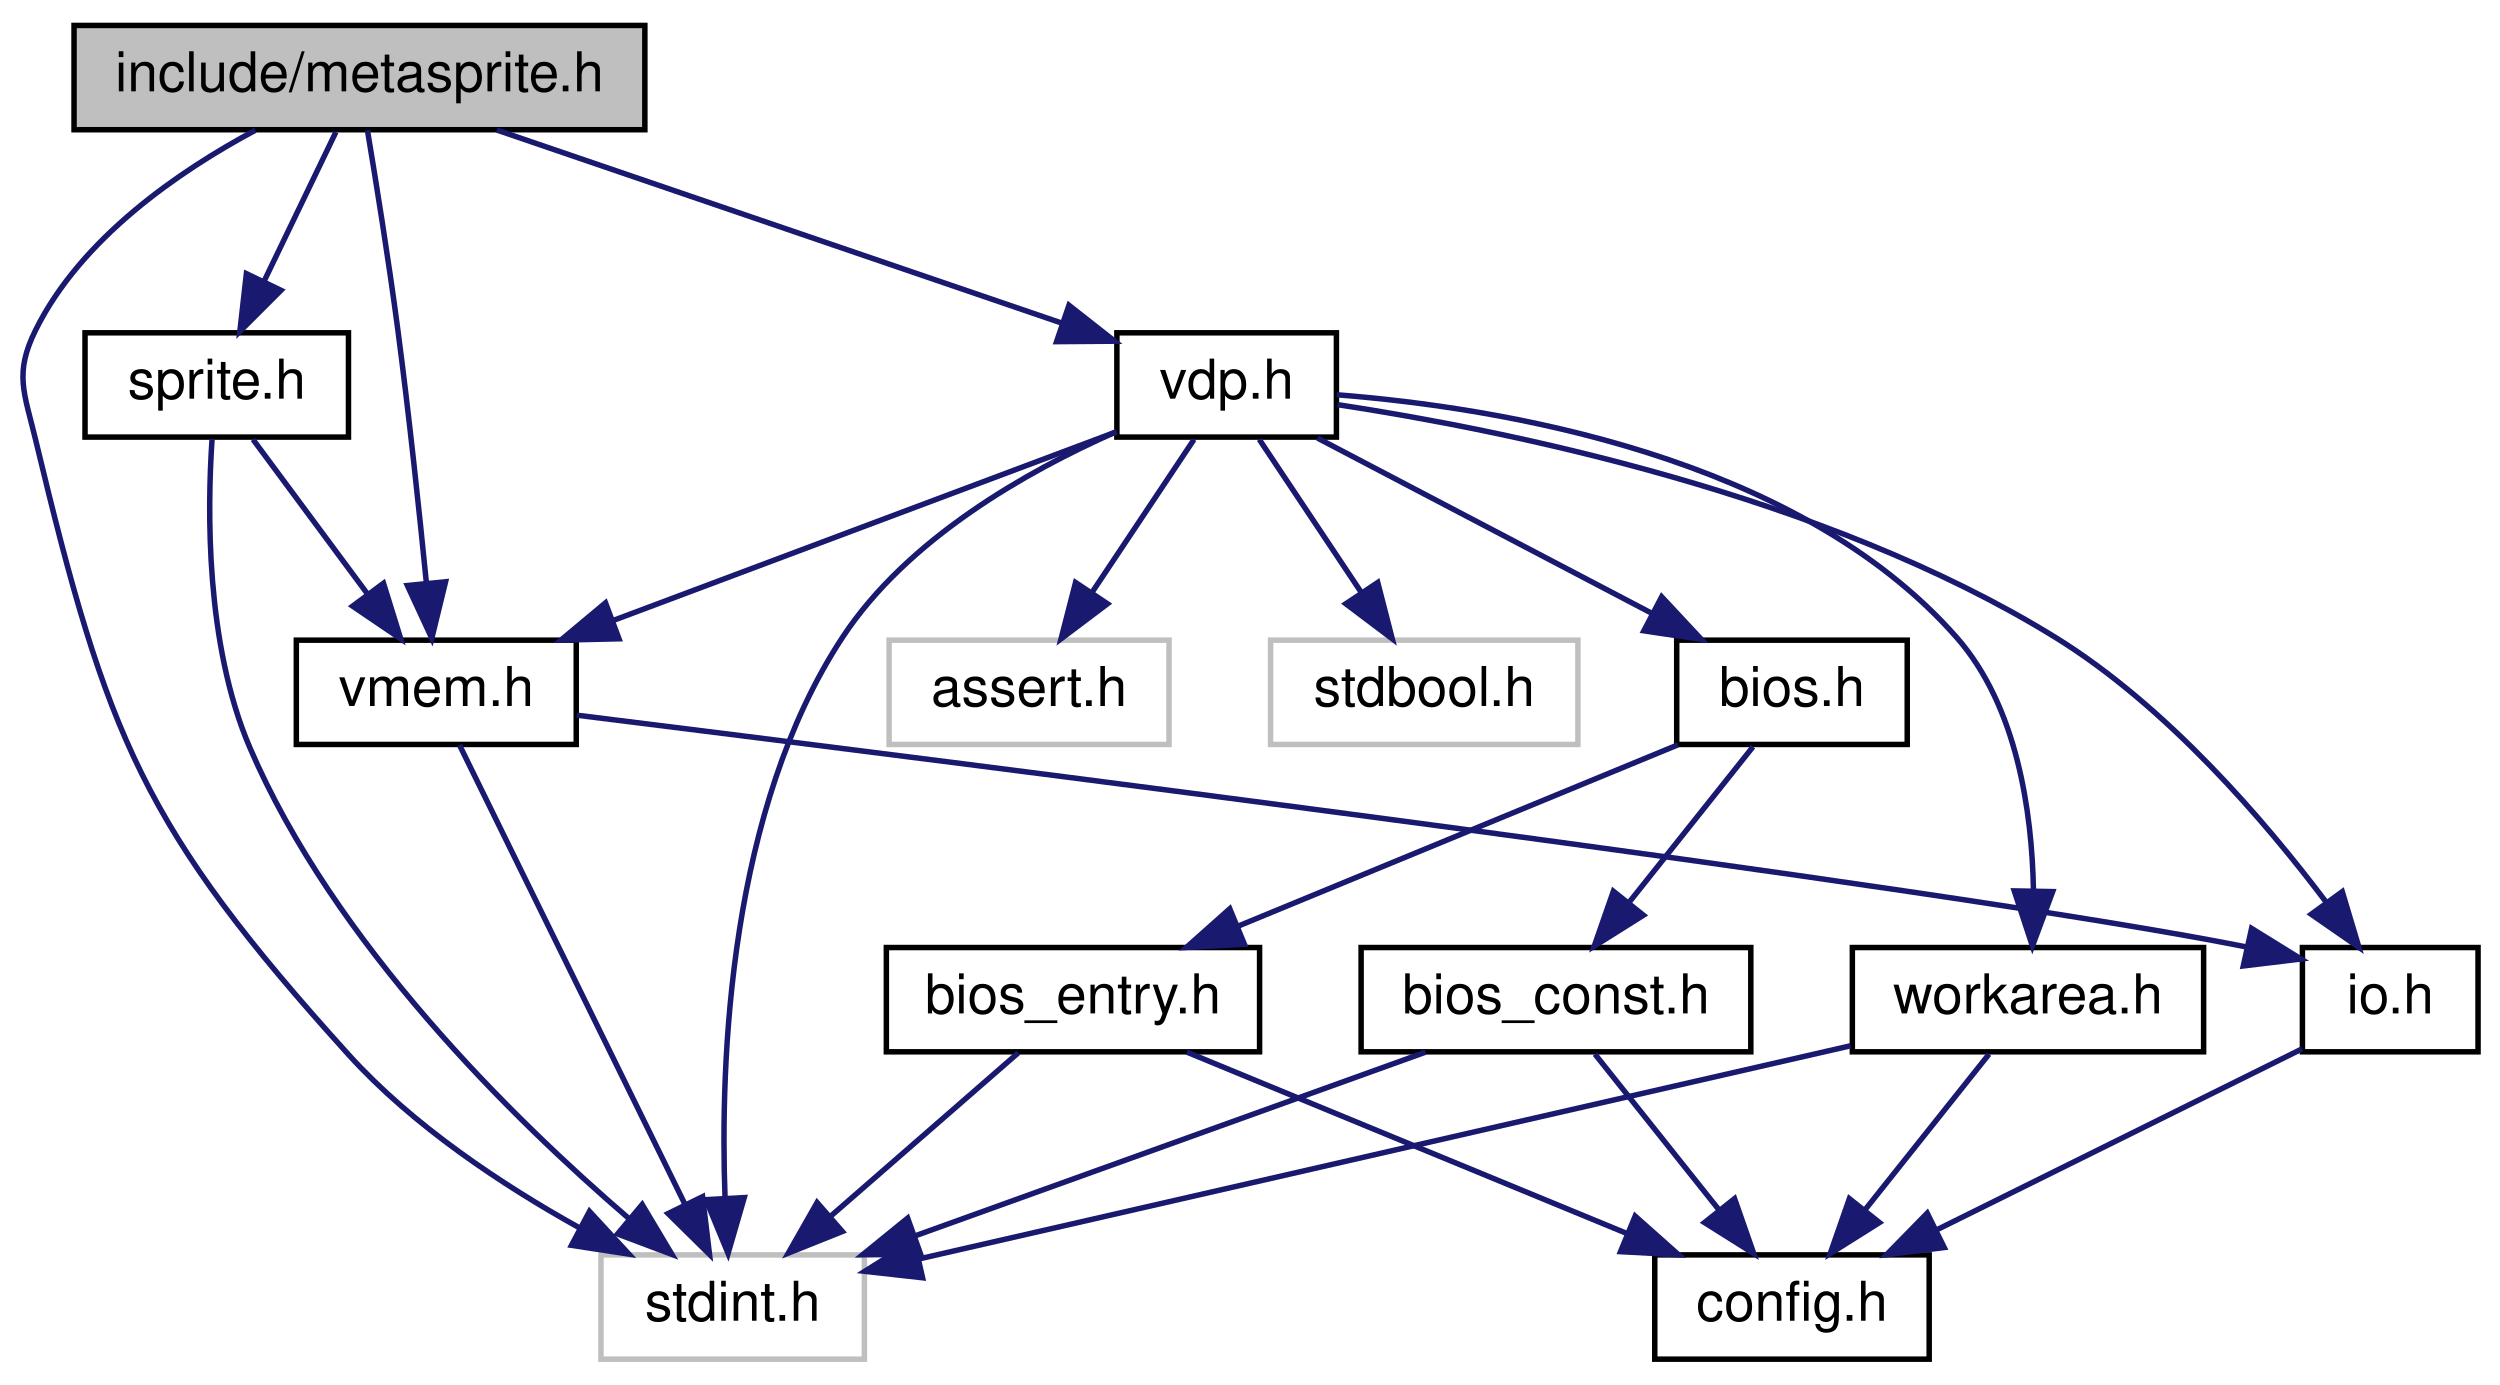
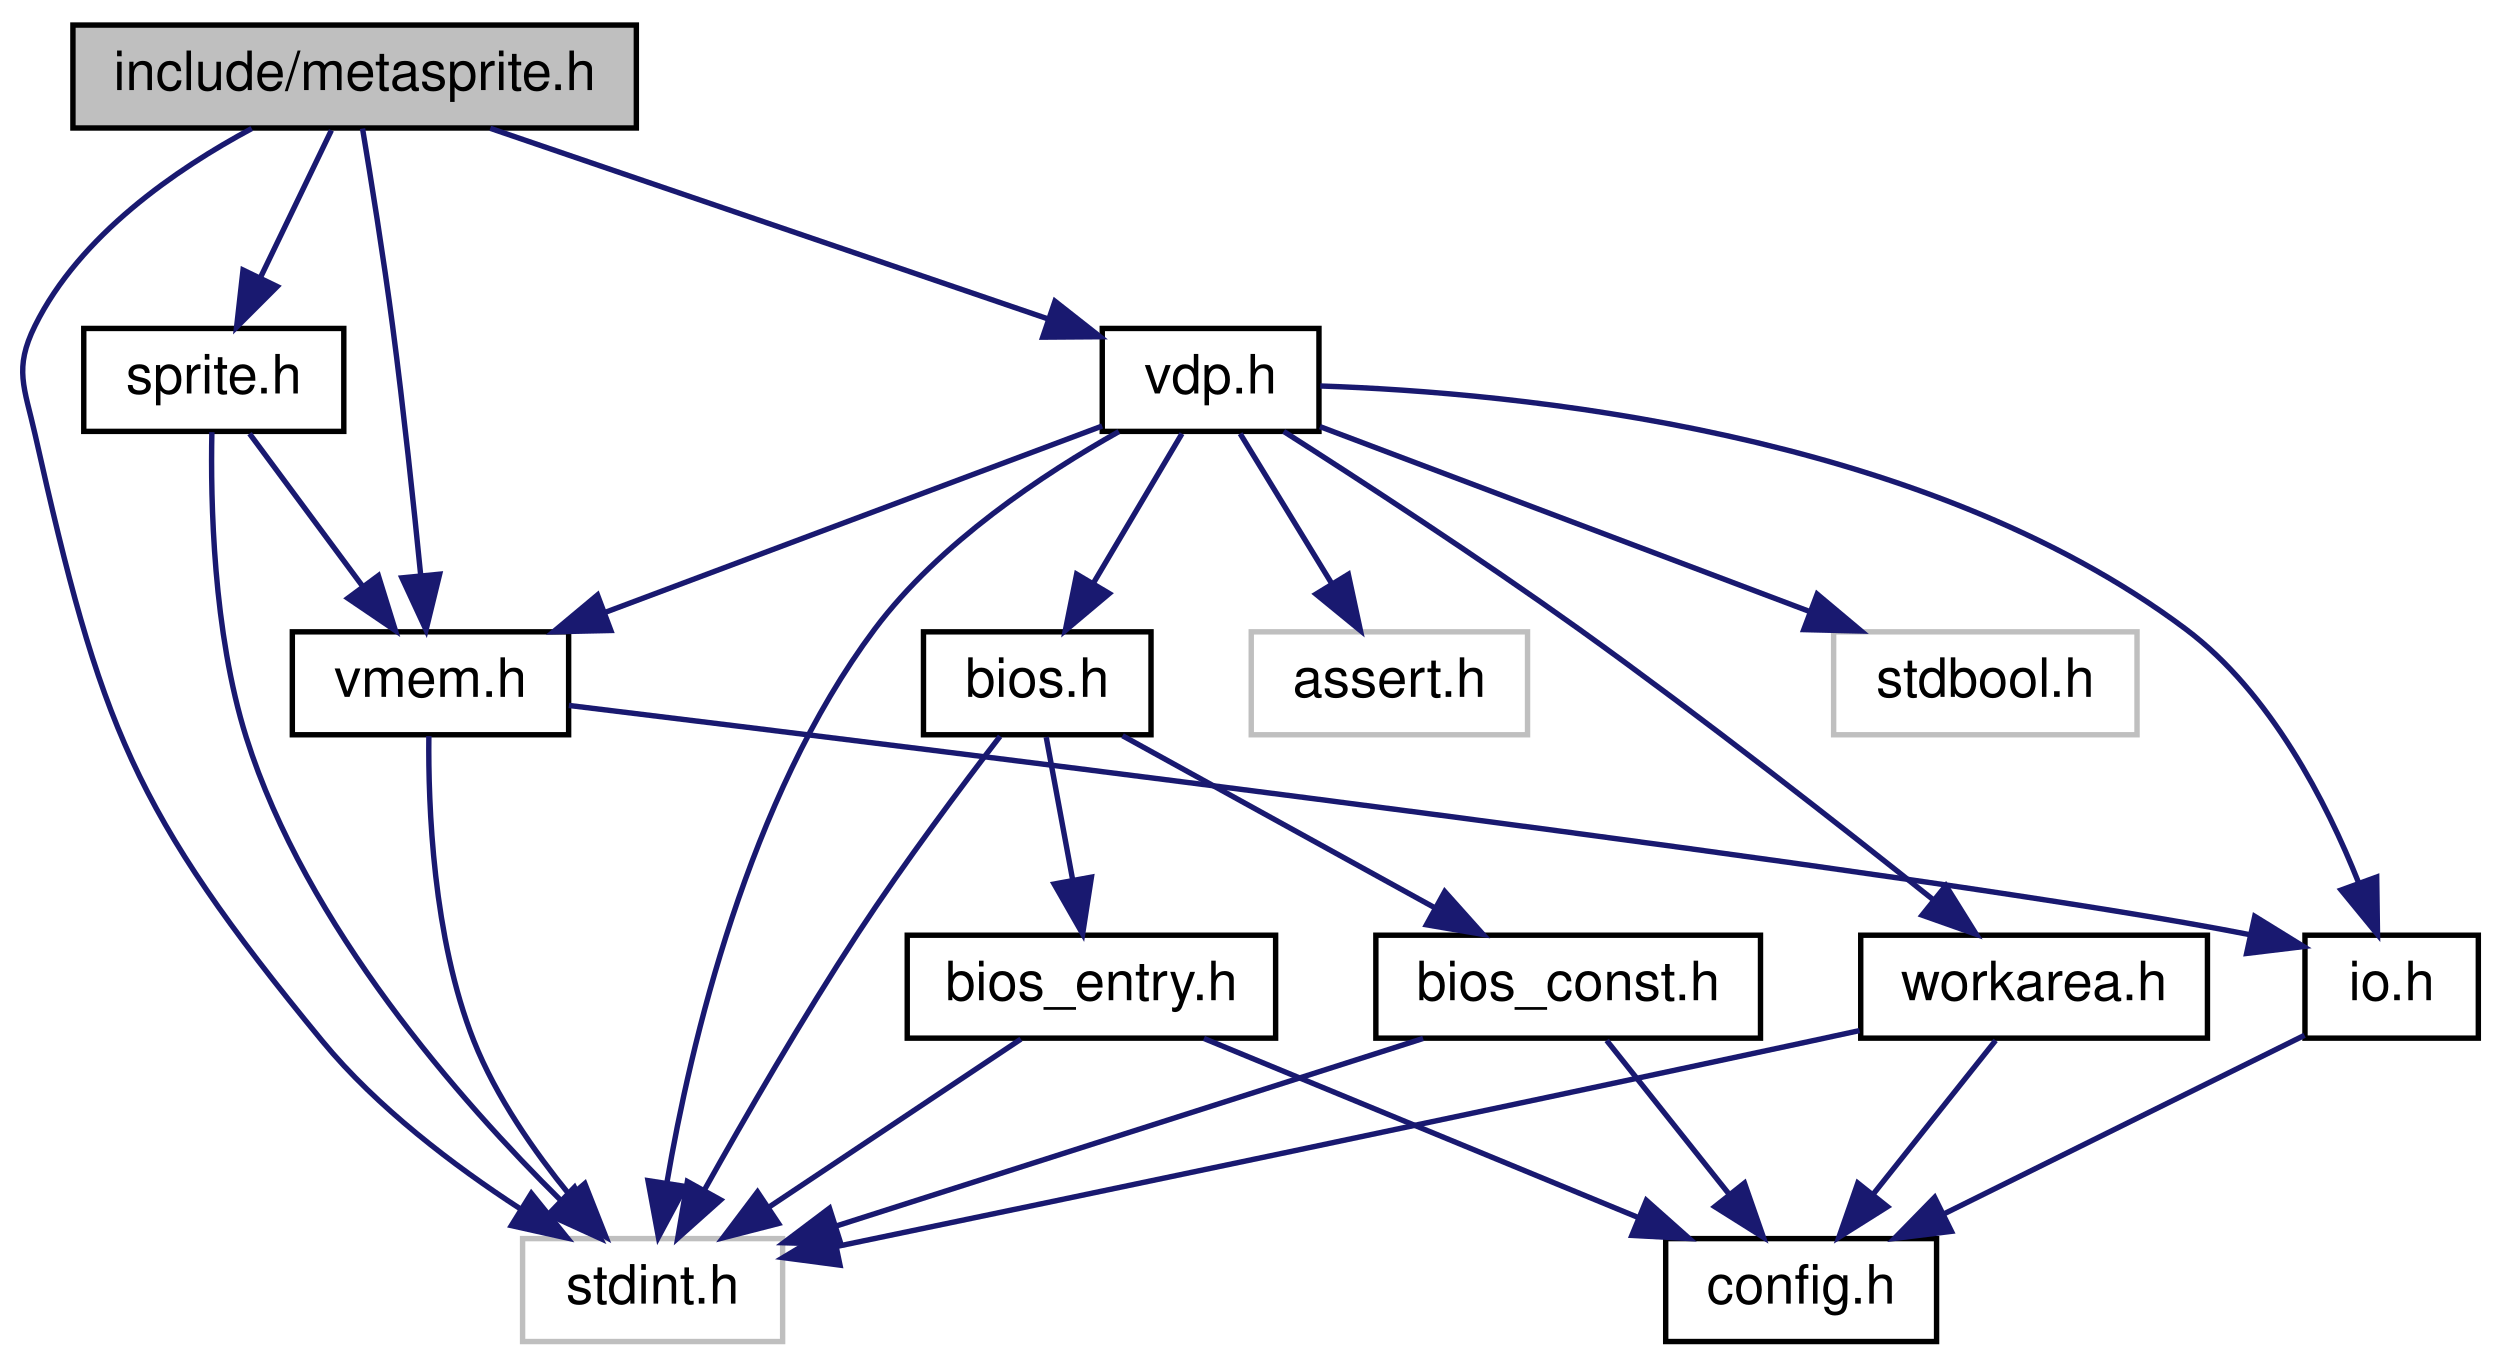
- <svg xmlns="http://www.w3.org/2000/svg" xmlns:xlink="http://www.w3.org/1999/xlink" width="455pt" height="252pt" viewBox="0.00 0.00 455.49 252.00">
+ <svg xmlns="http://www.w3.org/2000/svg" xmlns:xlink="http://www.w3.org/1999/xlink" width="461pt" height="252pt" viewBox="0.00 0.00 461.46 252.00">
  <g id="graph0" class="graph" transform="scale(1 1) rotate(0) translate(4 248)">
    <g id="node1" class="node">
      <g id="a_node1">
        <a xlink:title="Copyright (c) 2021 Daishi Mori (mori0091)">
-           <polygon fill="#bfbfbf" stroke="black" points="9.49,-224.5 9.49,-243.5 113.49,-243.5 113.49,-224.5 9.49,-224.5" />
-           <text text-anchor="middle" x="61.49" y="-231.5" font-family="Helvetica,sans-Serif" font-size="10.00">include/metasprite.h</text>
+           <polygon fill="#bfbfbf" stroke="black" points="9.46,-224.5 9.46,-243.5 113.46,-243.5 113.46,-224.5 9.46,-224.5" />
+           <text text-anchor="middle" x="61.46" y="-231.5" font-family="Helvetica,sans-Serif" font-size="10.00">include/metasprite.h</text>
        </a>
      </g>
    </g>
    <g id="node2" class="node">
      <g id="a_node2">
        <a xlink:title=" ">
-           <polygon fill="none" stroke="#bfbfbf" points="105.49,-0.5 105.49,-19.5 153.49,-19.5 153.49,-0.5 105.49,-0.5" />
-           <text text-anchor="middle" x="129.49" y="-7.5" font-family="Helvetica,sans-Serif" font-size="10.00">stdint.h</text>
+           <polygon fill="none" stroke="#bfbfbf" points="92.46,-0.5 92.46,-19.5 140.46,-19.5 140.46,-0.5 92.46,-0.5" />
+           <text text-anchor="middle" x="116.46" y="-7.5" font-family="Helvetica,sans-Serif" font-size="10.00">stdint.h</text>
        </a>
      </g>
    </g>
    <g id="edge1" class="edge">
-       <path fill="none" stroke="midnightblue" d="M42.51,-224.4C28.6,-216.95 10.78,-204.74 2.49,-188 -1.45,-180.03 0.42,-176.64 2.49,-168 15.52,-113.69 22.03,-97.43 59.49,-56 71.22,-43.03 87.51,-32.26 101.42,-24.51" />
-       <polygon fill="midnightblue" stroke="midnightblue" points="103.4,-27.43 110.59,-19.64 100.12,-21.24 103.4,-27.43" />
+       <path fill="none" stroke="midnightblue" d="M42.47,-224.4C28.57,-216.95 10.74,-204.74 2.46,-188 -1.48,-180.03 0.51,-176.67 2.46,-168 14.53,-114.27 20.46,-98.52 55.46,-56 65.59,-43.69 79.79,-32.96 91.94,-25.06" />
+       <polygon fill="midnightblue" stroke="midnightblue" points="94.08,-27.85 100.73,-19.6 90.39,-21.9 94.08,-27.85" />
    </g>
    <g id="node3" class="node">
      <g id="a_node3">
        <a xlink:href="vdp_8h.html" target="_top" xlink:title="Data types and functions for VDP (Video Display Proccessor) access.">
-           <polygon fill="none" stroke="black" points="199.49,-168.5 199.49,-187.5 239.49,-187.5 239.49,-168.5 199.49,-168.5" />
-           <text text-anchor="middle" x="219.49" y="-175.5" font-family="Helvetica,sans-Serif" font-size="10.00">vdp.h</text>
+           <polygon fill="none" stroke="black" points="199.46,-168.5 199.46,-187.5 239.46,-187.5 239.46,-168.5 199.46,-168.5" />
+           <text text-anchor="middle" x="219.46" y="-175.5" font-family="Helvetica,sans-Serif" font-size="10.00">vdp.h</text>
        </a>
      </g>
    </g>
    <g id="edge2" class="edge">
-       <path fill="none" stroke="midnightblue" d="M86.53,-224.44C114.51,-214.88 159.81,-199.4 189.62,-189.21" />
-       <polygon fill="midnightblue" stroke="midnightblue" points="190.76,-192.52 199.09,-185.97 188.5,-185.89 190.76,-192.52" />
+       <path fill="none" stroke="midnightblue" d="M86.49,-224.44C114.48,-214.88 159.78,-199.4 189.59,-189.21" />
+       <polygon fill="midnightblue" stroke="midnightblue" points="190.73,-192.52 199.06,-185.97 188.47,-185.89 190.73,-192.52" />
    </g>
    <g id="node8" class="node">
      <g id="a_node8">
        <a xlink:href="vmem_8h.html" target="_top" xlink:title="Data types and functions for VRAM access.">
-           <polygon fill="none" stroke="black" points="49.99,-112.5 49.99,-131.5 100.99,-131.5 100.99,-112.5 49.99,-112.5" />
-           <text text-anchor="middle" x="75.49" y="-119.5" font-family="Helvetica,sans-Serif" font-size="10.00">vmem.h</text>
-         </a>
-       </g>
-     </g>
-     <g id="edge21" class="edge">
-       <path fill="none" stroke="midnightblue" d="M62.95,-224.39C64.46,-215.35 66.82,-200.7 68.49,-188 70.53,-172.51 72.4,-154.88 73.69,-141.89" />
-       <polygon fill="midnightblue" stroke="midnightblue" points="77.18,-142.14 74.67,-131.85 70.22,-141.46 77.18,-142.14" />
+           <polygon fill="none" stroke="black" points="49.96,-112.5 49.96,-131.5 100.96,-131.5 100.96,-112.5 49.96,-112.5" />
+           <text text-anchor="middle" x="75.46" y="-119.5" font-family="Helvetica,sans-Serif" font-size="10.00">vmem.h</text>
+         </a>
+       </g>
+     </g>
+     <g id="edge22" class="edge">
+       <path fill="none" stroke="midnightblue" d="M62.92,-224.39C64.43,-215.35 66.79,-200.7 68.46,-188 70.5,-172.51 72.37,-154.88 73.66,-141.89" />
+       <polygon fill="midnightblue" stroke="midnightblue" points="77.15,-142.14 74.64,-131.85 70.19,-141.46 77.15,-142.14" />
    </g>
    <g id="node13" class="node">
      <g id="a_node13">
        <a xlink:href="sprite_8h.html" target="_top" xlink:title="Copyright (c) 2021 Daishi Mori (mori0091)">
-           <polygon fill="none" stroke="black" points="11.49,-168.5 11.49,-187.5 59.49,-187.5 59.49,-168.5 11.49,-168.5" />
-           <text text-anchor="middle" x="35.49" y="-175.5" font-family="Helvetica,sans-Serif" font-size="10.00">sprite.h</text>
-         </a>
-       </g>
-     </g>
-     <g id="edge22" class="edge">
-       <path fill="none" stroke="midnightblue" d="M57.2,-224.08C53.64,-216.69 48.47,-205.95 44.07,-196.81" />
-       <polygon fill="midnightblue" stroke="midnightblue" points="47.19,-195.24 39.7,-187.75 40.89,-198.28 47.19,-195.24" />
+           <polygon fill="none" stroke="black" points="11.46,-168.5 11.46,-187.5 59.46,-187.5 59.46,-168.5 11.46,-168.5" />
+           <text text-anchor="middle" x="35.46" y="-175.5" font-family="Helvetica,sans-Serif" font-size="10.00">sprite.h</text>
+         </a>
+       </g>
+     </g>
+     <g id="edge23" class="edge">
+       <path fill="none" stroke="midnightblue" d="M57.17,-224.08C53.61,-216.69 48.44,-205.95 44.03,-196.81" />
+       <polygon fill="midnightblue" stroke="midnightblue" points="47.16,-195.24 39.67,-187.75 40.86,-198.28 47.16,-195.24" />
    </g>
    <g id="edge5" class="edge">
-       <path fill="none" stroke="midnightblue" d="M199.22,-169.41C183.09,-162.28 161.32,-149.99 149.49,-132 128.9,-100.68 127.17,-55.22 128.1,-29.87" />
-       <polygon fill="midnightblue" stroke="midnightblue" points="131.6,-29.94 128.65,-19.77 124.61,-29.56 131.6,-29.94" />
+       <path fill="none" stroke="midnightblue" d="M202.52,-168.46C188.65,-160.67 169.42,-147.97 157.46,-132 134.05,-100.75 123.45,-55.26 119.11,-29.89" />
+       <polygon fill="midnightblue" stroke="midnightblue" points="122.53,-29.12 117.53,-19.78 115.61,-30.2 122.53,-29.12" />
    </g>
    <g id="node4" class="node">
      <g id="a_node4">
        <a xlink:title=" ">
-           <polygon fill="none" stroke="#bfbfbf" points="157.99,-112.5 157.99,-131.5 208.99,-131.5 208.99,-112.5 157.99,-112.5" />
-           <text text-anchor="middle" x="183.49" y="-119.5" font-family="Helvetica,sans-Serif" font-size="10.00">assert.h</text>
+           <polygon fill="none" stroke="#bfbfbf" points="226.96,-112.5 226.96,-131.5 277.96,-131.5 277.96,-112.5 226.96,-112.5" />
+           <text text-anchor="middle" x="252.46" y="-119.5" font-family="Helvetica,sans-Serif" font-size="10.00">assert.h</text>
        </a>
      </g>
    </g>
    <g id="edge3" class="edge">
-       <path fill="none" stroke="midnightblue" d="M213.55,-168.08C208.51,-160.53 201.15,-149.49 194.98,-140.23" />
-       <polygon fill="midnightblue" stroke="midnightblue" points="197.78,-138.13 189.32,-131.75 191.96,-142.01 197.78,-138.13" />
+       <path fill="none" stroke="midnightblue" d="M224.91,-168.08C229.47,-160.61 236.13,-149.72 241.75,-140.52" />
+       <polygon fill="midnightblue" stroke="midnightblue" points="244.88,-142.11 247.11,-131.75 238.91,-138.46 244.88,-142.11" />
    </g>
    <g id="node5" class="node">
      <g id="a_node5">
        <a xlink:title=" ">
-           <polygon fill="none" stroke="#bfbfbf" points="227.49,-112.5 227.49,-131.5 283.49,-131.5 283.49,-112.5 227.49,-112.5" />
-           <text text-anchor="middle" x="255.49" y="-119.5" font-family="Helvetica,sans-Serif" font-size="10.00">stdbool.h</text>
+           <polygon fill="none" stroke="#bfbfbf" points="334.46,-112.5 334.46,-131.5 390.46,-131.5 390.46,-112.5 334.46,-112.5" />
+           <text text-anchor="middle" x="362.46" y="-119.5" font-family="Helvetica,sans-Serif" font-size="10.00">stdbool.h</text>
        </a>
      </g>
    </g>
    <g id="edge4" class="edge">
-       <path fill="none" stroke="midnightblue" d="M225.43,-168.08C230.47,-160.53 237.83,-149.49 244,-140.23" />
-       <polygon fill="midnightblue" stroke="midnightblue" points="247.02,-142.01 249.66,-131.75 241.2,-138.13 247.02,-142.01" />
+       <path fill="none" stroke="midnightblue" d="M239.64,-169.38C263.09,-160.52 302.11,-145.79 329.87,-135.31" />
+       <polygon fill="midnightblue" stroke="midnightblue" points="331.42,-138.46 339.54,-131.65 328.95,-131.91 331.42,-138.46" />
    </g>
    <g id="node6" class="node">
      <g id="a_node6">
        <a xlink:href="io_8h.html" target="_top" xlink:title="Copyright (c) 2021 Daishi Mori (mori0091)">
-           <polygon fill="none" stroke="black" points="415.49,-56.5 415.49,-75.5 447.49,-75.5 447.49,-56.5 415.49,-56.5" />
-           <text text-anchor="middle" x="431.49" y="-63.5" font-family="Helvetica,sans-Serif" font-size="10.00">io.h</text>
+           <polygon fill="none" stroke="black" points="421.46,-56.5 421.46,-75.5 453.46,-75.5 453.46,-56.5 421.46,-56.5" />
+           <text text-anchor="middle" x="437.46" y="-63.5" font-family="Helvetica,sans-Serif" font-size="10.00">io.h</text>
        </a>
      </g>
    </g>
    <g id="edge6" class="edge">
-       <path fill="none" stroke="midnightblue" d="M239.68,-174.41C270,-169.81 328.25,-158.09 370.49,-132 390.77,-119.47 408.73,-98.49 419.82,-83.76" />
-       <polygon fill="midnightblue" stroke="midnightblue" points="422.75,-85.68 425.79,-75.53 417.09,-81.56 422.75,-85.68" />
+       <path fill="none" stroke="midnightblue" d="M239.7,-176.88C275.46,-175.68 350.62,-168.62 399.46,-132 415.11,-120.26 425.45,-100.03 431.34,-85.25" />
+       <polygon fill="midnightblue" stroke="midnightblue" points="434.7,-86.24 434.85,-75.65 428.13,-83.84 434.7,-86.24" />
    </g>
    <g id="edge8" class="edge">
-       <path fill="none" stroke="midnightblue" d="M199.47,-169.49C175.69,-160.57 135.71,-145.58 107.59,-135.04" />
-       <polygon fill="midnightblue" stroke="midnightblue" points="108.78,-131.75 98.19,-131.51 106.32,-138.3 108.78,-131.75" />
+       <path fill="none" stroke="midnightblue" d="M199.44,-169.49C175.66,-160.57 135.68,-145.58 107.56,-135.04" />
+       <polygon fill="midnightblue" stroke="midnightblue" points="108.75,-131.75 98.16,-131.51 106.29,-138.3 108.75,-131.75" />
    </g>
    <g id="node9" class="node">
      <g id="a_node9">
-         <a xlink:href="bios_8h.html" target="_top" xlink:title="Copyright (c) 2021 Daishi Mori (mori0091)">
-           <polygon fill="none" stroke="black" points="301.49,-112.5 301.49,-131.5 343.49,-131.5 343.49,-112.5 301.49,-112.5" />
-           <text text-anchor="middle" x="322.49" y="-119.5" font-family="Helvetica,sans-Serif" font-size="10.00">bios.h</text>
+         <a xlink:href="bios_8h.html" target="_top" xlink:title="C language I/F for MSX BIOS routines.">
+           <polygon fill="none" stroke="black" points="166.46,-112.5 166.46,-131.5 208.46,-131.5 208.46,-112.5 166.46,-112.5" />
+           <text text-anchor="middle" x="187.46" y="-119.5" font-family="Helvetica,sans-Serif" font-size="10.00">bios.h</text>
        </a>
      </g>
    </g>
    <g id="edge11" class="edge">
-       <path fill="none" stroke="midnightblue" d="M236.04,-168.32C252.48,-159.7 277.92,-146.36 296.96,-136.39" />
-       <polygon fill="midnightblue" stroke="midnightblue" points="298.75,-139.4 305.98,-131.65 295.5,-133.2 298.75,-139.4" />
+       <path fill="none" stroke="midnightblue" d="M214.17,-168.08C209.75,-160.61 203.3,-149.72 197.84,-140.52" />
+       <polygon fill="midnightblue" stroke="midnightblue" points="200.75,-138.57 192.64,-131.75 194.73,-142.14 200.75,-138.57" />
    </g>
    <g id="node12" class="node">
      <g id="a_node12">
        <a xlink:href="workarea_8h.html" target="_top" xlink:title="Copyright (c) 2021 Daishi Mori (mori0091)">
-           <polygon fill="none" stroke="black" points="333.49,-56.5 333.49,-75.5 397.49,-75.5 397.49,-56.5 333.49,-56.5" />
-           <text text-anchor="middle" x="365.49" y="-63.5" font-family="Helvetica,sans-Serif" font-size="10.00">workarea.h</text>
-         </a>
-       </g>
-     </g>
-     <g id="edge18" class="edge">
-       <path fill="none" stroke="midnightblue" d="M239.55,-176.21C268.94,-173.91 323.37,-165.14 352.49,-132 363.52,-119.45 366.22,-100.23 366.49,-85.94" />
-       <polygon fill="midnightblue" stroke="midnightblue" points="369.99,-85.69 366.3,-75.76 362.99,-85.82 369.99,-85.69" />
+           <polygon fill="none" stroke="black" points="339.46,-56.5 339.46,-75.5 403.46,-75.5 403.46,-56.5 339.46,-56.5" />
+           <text text-anchor="middle" x="371.46" y="-63.5" font-family="Helvetica,sans-Serif" font-size="10.00">workarea.h</text>
+         </a>
+       </g>
+     </g>
+     <g id="edge19" class="edge">
+       <path fill="none" stroke="midnightblue" d="M232.95,-168.49C246.81,-159.65 268.93,-145.27 287.46,-132 310.44,-115.54 336.01,-95.49 352.84,-82.05" />
+       <polygon fill="midnightblue" stroke="midnightblue" points="355.17,-84.66 360.78,-75.67 350.79,-79.2 355.17,-84.66" />
    </g>
    <g id="node7" class="node">
      <g id="a_node7">
        <a xlink:href="config_8h.html" target="_top" xlink:title="Copyright (c) 2022 Daishi Mori (mori0091)">
-           <polygon fill="none" stroke="black" points="297.49,-0.5 297.49,-19.5 347.49,-19.5 347.49,-0.5 297.49,-0.5" />
-           <text text-anchor="middle" x="322.49" y="-7.5" font-family="Helvetica,sans-Serif" font-size="10.00">config.h</text>
+           <polygon fill="none" stroke="black" points="303.46,-0.5 303.46,-19.5 353.46,-19.5 353.46,-0.5 303.46,-0.5" />
+           <text text-anchor="middle" x="328.46" y="-7.5" font-family="Helvetica,sans-Serif" font-size="10.00">config.h</text>
        </a>
      </g>
    </g>
    <g id="edge7" class="edge">
-       <path fill="none" stroke="midnightblue" d="M415.41,-57.03C397.92,-48.37 369.71,-34.39 348.95,-24.11" />
-       <polygon fill="midnightblue" stroke="midnightblue" points="350.23,-20.84 339.72,-19.54 347.13,-27.11 350.23,-20.84" />
+       <path fill="none" stroke="midnightblue" d="M421.38,-57.03C403.89,-48.37 375.67,-34.39 354.92,-24.11" />
+       <polygon fill="midnightblue" stroke="midnightblue" points="356.2,-20.84 345.69,-19.54 353.1,-27.11 356.2,-20.84" />
    </g>
    <g id="edge9" class="edge">
-       <path fill="none" stroke="midnightblue" d="M79.73,-112.37C88.56,-94.38 109.09,-52.55 120.84,-28.63" />
-       <polygon fill="midnightblue" stroke="midnightblue" points="124.01,-30.11 125.27,-19.59 117.72,-27.03 124.01,-30.11" />
+       <path fill="none" stroke="midnightblue" d="M75.16,-112.25C75.02,-99.43 75.91,-75.02 83.46,-56 87.55,-45.68 94.59,-35.59 101.12,-27.58" />
+       <polygon fill="midnightblue" stroke="midnightblue" points="103.95,-29.66 107.84,-19.8 98.65,-25.08 103.95,-29.66" />
    </g>
    <g id="edge10" class="edge">
-       <path fill="none" stroke="midnightblue" d="M101.1,-117.83C168.66,-109.44 349.76,-86.66 405.16,-75.63" />
-       <polygon fill="midnightblue" stroke="midnightblue" points="406.23,-78.98 415.23,-73.41 404.72,-72.15 406.23,-78.98" />
+       <path fill="none" stroke="midnightblue" d="M101.01,-117.91C169.5,-109.57 355.29,-86.68 411.31,-75.59" />
+       <polygon fill="midnightblue" stroke="midnightblue" points="412.19,-78.98 421.21,-73.41 410.69,-72.14 412.19,-78.98" />
+     </g>
+     <g id="edge12" class="edge">
+       <path fill="none" stroke="midnightblue" d="M180.61,-112.23C173.73,-103.3 162.97,-88.96 154.46,-76 144.17,-60.33 133.48,-41.81 126.07,-28.56" />
+       <polygon fill="midnightblue" stroke="midnightblue" points="129.01,-26.64 121.1,-19.58 122.88,-30.03 129.01,-26.64" />
    </g>
    <g id="node10" class="node">
      <g id="a_node10">
        <a xlink:href="bios__const_8h.html" target="_top" xlink:title="Constant variables in the MSX BIOS ROM.">
-           <polygon fill="none" stroke="black" points="243.99,-56.5 243.99,-75.5 314.99,-75.5 314.99,-56.5 243.99,-56.5" />
-           <text text-anchor="middle" x="279.49" y="-63.5" font-family="Helvetica,sans-Serif" font-size="10.00">bios_const.h</text>
-         </a>
-       </g>
-     </g>
-     <g id="edge12" class="edge">
-       <path fill="none" stroke="midnightblue" d="M315.39,-112.08C309.25,-104.38 300.22,-93.03 292.75,-83.65" />
-       <polygon fill="midnightblue" stroke="midnightblue" points="295.43,-81.39 286.46,-75.75 289.95,-85.75 295.43,-81.39" />
+           <polygon fill="none" stroke="black" points="249.96,-56.5 249.96,-75.5 320.96,-75.5 320.96,-56.5 249.96,-56.5" />
+           <text text-anchor="middle" x="285.46" y="-63.5" font-family="Helvetica,sans-Serif" font-size="10.00">bios_const.h</text>
+         </a>
+       </g>
+     </g>
+     <g id="edge13" class="edge">
+       <path fill="none" stroke="midnightblue" d="M203.2,-112.32C218.78,-103.74 242.84,-90.49 260.92,-80.52" />
+       <polygon fill="midnightblue" stroke="midnightblue" points="262.68,-83.55 269.75,-75.65 259.3,-77.42 262.68,-83.55" />
    </g>
    <g id="node11" class="node">
      <g id="a_node11">
        <a xlink:href="bios__entry_8h.html" target="_top" xlink:title="Assembler entry points for MSX BIOS functions.">
-           <polygon fill="none" stroke="black" points="157.49,-56.5 157.49,-75.5 225.49,-75.5 225.49,-56.5 157.49,-56.5" />
-           <text text-anchor="middle" x="191.49" y="-63.5" font-family="Helvetica,sans-Serif" font-size="10.00">bios_entry.h</text>
-         </a>
-       </g>
+           <polygon fill="none" stroke="black" points="163.46,-56.5 163.46,-75.5 231.46,-75.5 231.46,-56.5 163.46,-56.5" />
+           <text text-anchor="middle" x="197.46" y="-63.5" font-family="Helvetica,sans-Serif" font-size="10.00">bios_entry.h</text>
+         </a>
+       </g>
+     </g>
+     <g id="edge16" class="edge">
+       <path fill="none" stroke="midnightblue" d="M189.11,-112.08C190.44,-104.93 192.34,-94.64 194,-85.69" />
+       <polygon fill="midnightblue" stroke="midnightblue" points="197.46,-86.22 195.84,-75.75 190.58,-84.95 197.46,-86.22" />
+     </g>
+     <g id="edge14" class="edge">
+       <path fill="none" stroke="midnightblue" d="M258.68,-56.44C229.37,-47.08 182.31,-32.04 150.43,-21.85" />
+       <polygon fill="midnightblue" stroke="midnightblue" points="151.24,-18.44 140.65,-18.73 149.11,-25.11 151.24,-18.44" />
    </g>
    <g id="edge15" class="edge">
-       <path fill="none" stroke="midnightblue" d="M301.73,-112.44C280.17,-103.56 246.23,-89.56 221.7,-79.45" />
-       <polygon fill="midnightblue" stroke="midnightblue" points="222.73,-76.09 212.15,-75.52 220.06,-82.56 222.73,-76.09" />
-     </g>
-     <g id="edge13" class="edge">
-       <path fill="none" stroke="midnightblue" d="M255.72,-56.44C230.6,-47.4 190.78,-33.06 162.59,-22.92" />
-       <polygon fill="midnightblue" stroke="midnightblue" points="163.74,-19.61 153.15,-19.52 161.37,-26.2 163.74,-19.61" />
-     </g>
-     <g id="edge14" class="edge">
-       <path fill="none" stroke="midnightblue" d="M286.59,-56.08C292.73,-48.38 301.76,-37.03 309.23,-27.65" />
-       <polygon fill="midnightblue" stroke="midnightblue" points="312.03,-29.75 315.52,-19.75 306.55,-25.39 312.03,-29.75" />
-     </g>
-     <g id="edge16" class="edge">
-       <path fill="none" stroke="midnightblue" d="M181.53,-56.32C172.36,-48.34 158.55,-36.31 147.46,-26.65" />
-       <polygon fill="midnightblue" stroke="midnightblue" points="149.47,-23.76 139.63,-19.83 144.87,-29.04 149.47,-23.76" />
+       <path fill="none" stroke="midnightblue" d="M292.56,-56.08C298.7,-48.38 307.73,-37.03 315.2,-27.65" />
+       <polygon fill="midnightblue" stroke="midnightblue" points="318,-29.75 321.49,-19.75 312.52,-25.39 318,-29.75" />
    </g>
    <g id="edge17" class="edge">
-       <path fill="none" stroke="midnightblue" d="M212.25,-56.44C233.81,-47.56 267.75,-33.56 292.28,-23.45" />
-       <polygon fill="midnightblue" stroke="midnightblue" points="293.92,-26.56 301.83,-19.52 291.25,-20.09 293.92,-26.56" />
-     </g>
-     <g id="edge19" class="edge">
-       <path fill="none" stroke="midnightblue" d="M333.17,-57.6C288.67,-47.42 208.88,-29.17 163.5,-18.78" />
-       <polygon fill="midnightblue" stroke="midnightblue" points="164.09,-15.33 153.56,-16.51 162.53,-22.15 164.09,-15.33" />
+       <path fill="none" stroke="midnightblue" d="M184.44,-56.32C171.93,-47.98 152.78,-35.21 137.99,-25.35" />
+       <polygon fill="midnightblue" stroke="midnightblue" points="139.7,-22.29 129.44,-19.65 135.82,-28.11 139.7,-22.29" />
+     </g>
+     <g id="edge18" class="edge">
+       <path fill="none" stroke="midnightblue" d="M218.22,-56.44C239.78,-47.56 273.72,-33.56 298.25,-23.45" />
+       <polygon fill="midnightblue" stroke="midnightblue" points="299.89,-26.56 307.8,-19.52 297.22,-20.09 299.89,-26.56" />
    </g>
    <g id="edge20" class="edge">
-       <path fill="none" stroke="midnightblue" d="M358.39,-56.08C352.25,-48.38 343.22,-37.03 335.75,-27.65" />
-       <polygon fill="midnightblue" stroke="midnightblue" points="338.43,-25.39 329.46,-19.75 332.95,-29.75 338.43,-25.39" />
-     </g>
-     <g id="edge23" class="edge">
-       <path fill="none" stroke="midnightblue" d="M34.64,-168.17C33.76,-155.27 33.46,-130.75 41.49,-112 56.77,-76.3 89.56,-44.2 110.51,-26.19" />
-       <polygon fill="midnightblue" stroke="midnightblue" points="113,-28.68 118.43,-19.58 108.51,-23.31 113,-28.68" />
+       <path fill="none" stroke="midnightblue" d="M339.24,-57.9C336.27,-57.25 333.31,-56.61 330.46,-56 266.98,-42.36 192.82,-26.86 150.57,-18.08" />
+       <polygon fill="midnightblue" stroke="midnightblue" points="151.05,-14.6 140.54,-15.99 149.62,-21.45 151.05,-14.6" />
+     </g>
+     <g id="edge21" class="edge">
+       <path fill="none" stroke="midnightblue" d="M364.36,-56.08C358.22,-48.38 349.19,-37.03 341.72,-27.65" />
+       <polygon fill="midnightblue" stroke="midnightblue" points="344.39,-25.39 335.43,-19.75 338.92,-29.75 344.39,-25.39" />
    </g>
    <g id="edge24" class="edge">
-       <path fill="none" stroke="midnightblue" d="M42.09,-168.08C47.75,-160.46 56.03,-149.26 62.94,-139.94" />
-       <polygon fill="midnightblue" stroke="midnightblue" points="65.87,-141.87 69.01,-131.75 60.24,-137.7 65.87,-141.87" />
+       <path fill="none" stroke="midnightblue" d="M35.11,-168.36C34.85,-155.69 35.32,-131.45 41.46,-112 52.44,-77.19 81.05,-44.79 99.59,-26.48" />
+       <polygon fill="midnightblue" stroke="midnightblue" points="102.04,-28.98 106.84,-19.53 97.19,-23.93 102.04,-28.98" />
+     </g>
+     <g id="edge25" class="edge">
+       <path fill="none" stroke="midnightblue" d="M42.06,-168.08C47.71,-160.46 56,-149.26 62.91,-139.94" />
+       <polygon fill="midnightblue" stroke="midnightblue" points="65.84,-141.87 68.98,-131.75 60.21,-137.7 65.84,-141.87" />
    </g>
  </g>
</svg>
